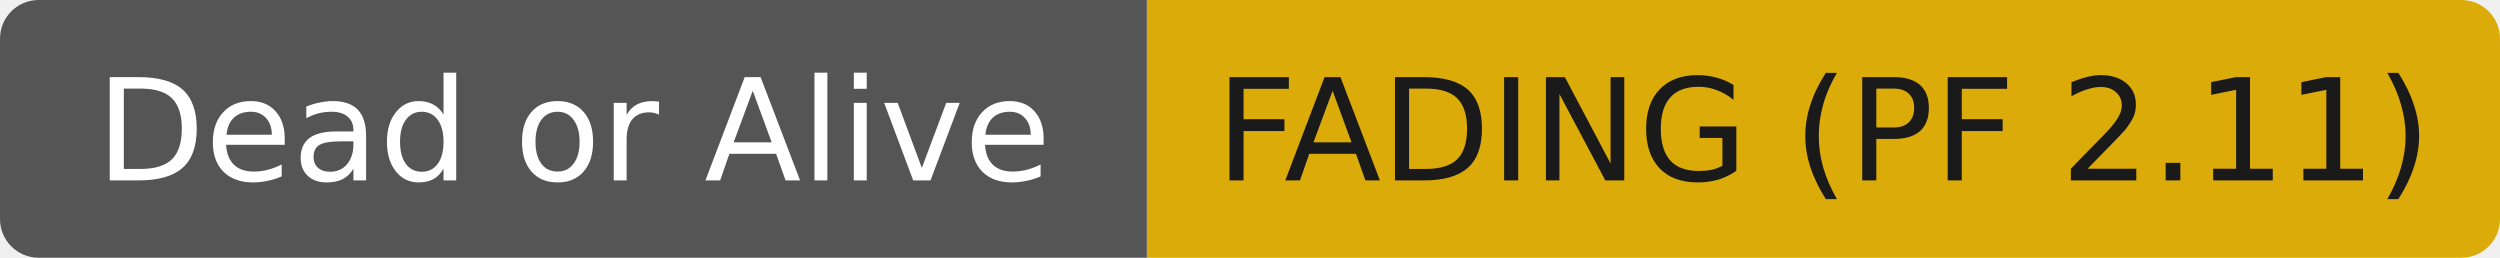
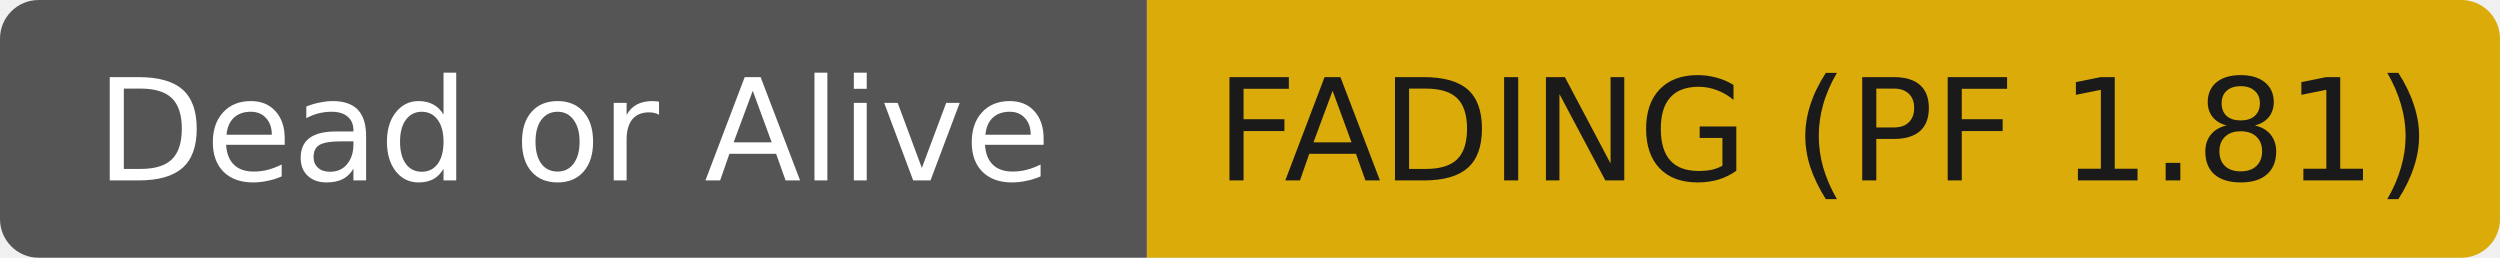
- <svg xmlns="http://www.w3.org/2000/svg" width="194" height="20" role="img" aria-label="Dead or Alive: FADING (PF 2.11)">
+ <svg xmlns="http://www.w3.org/2000/svg" width="194" height="20" role="img" aria-label="Dead or Alive: FADING (PF 1.81)">
  <clipPath id="r">
    <rect width="194" height="20" rx="3" fill="#fff" />
  </clipPath>
  <g clip-path="url(#r)">
    <rect width="89" height="20" fill="#555555" />
    <rect x="89" width="105" height="20" fill="#dbab09" />
  </g>
  <g fill="#ffffff" text-anchor="middle" font-family="DejaVu Sans,Verdana,Geneva,sans-serif" font-size="11">
    <text x="44.5" y="14">Dead or Alive</text>
  </g>
  <g fill="#1a1a1a" text-anchor="middle" font-family="DejaVu Sans,Verdana,Geneva,sans-serif" font-size="11">
-     <text x="141.5" y="14">FADING (PF 2.11)</text>
+     <text x="141.5" y="14">FADING (PF 1.81)</text>
  </g>
</svg>
